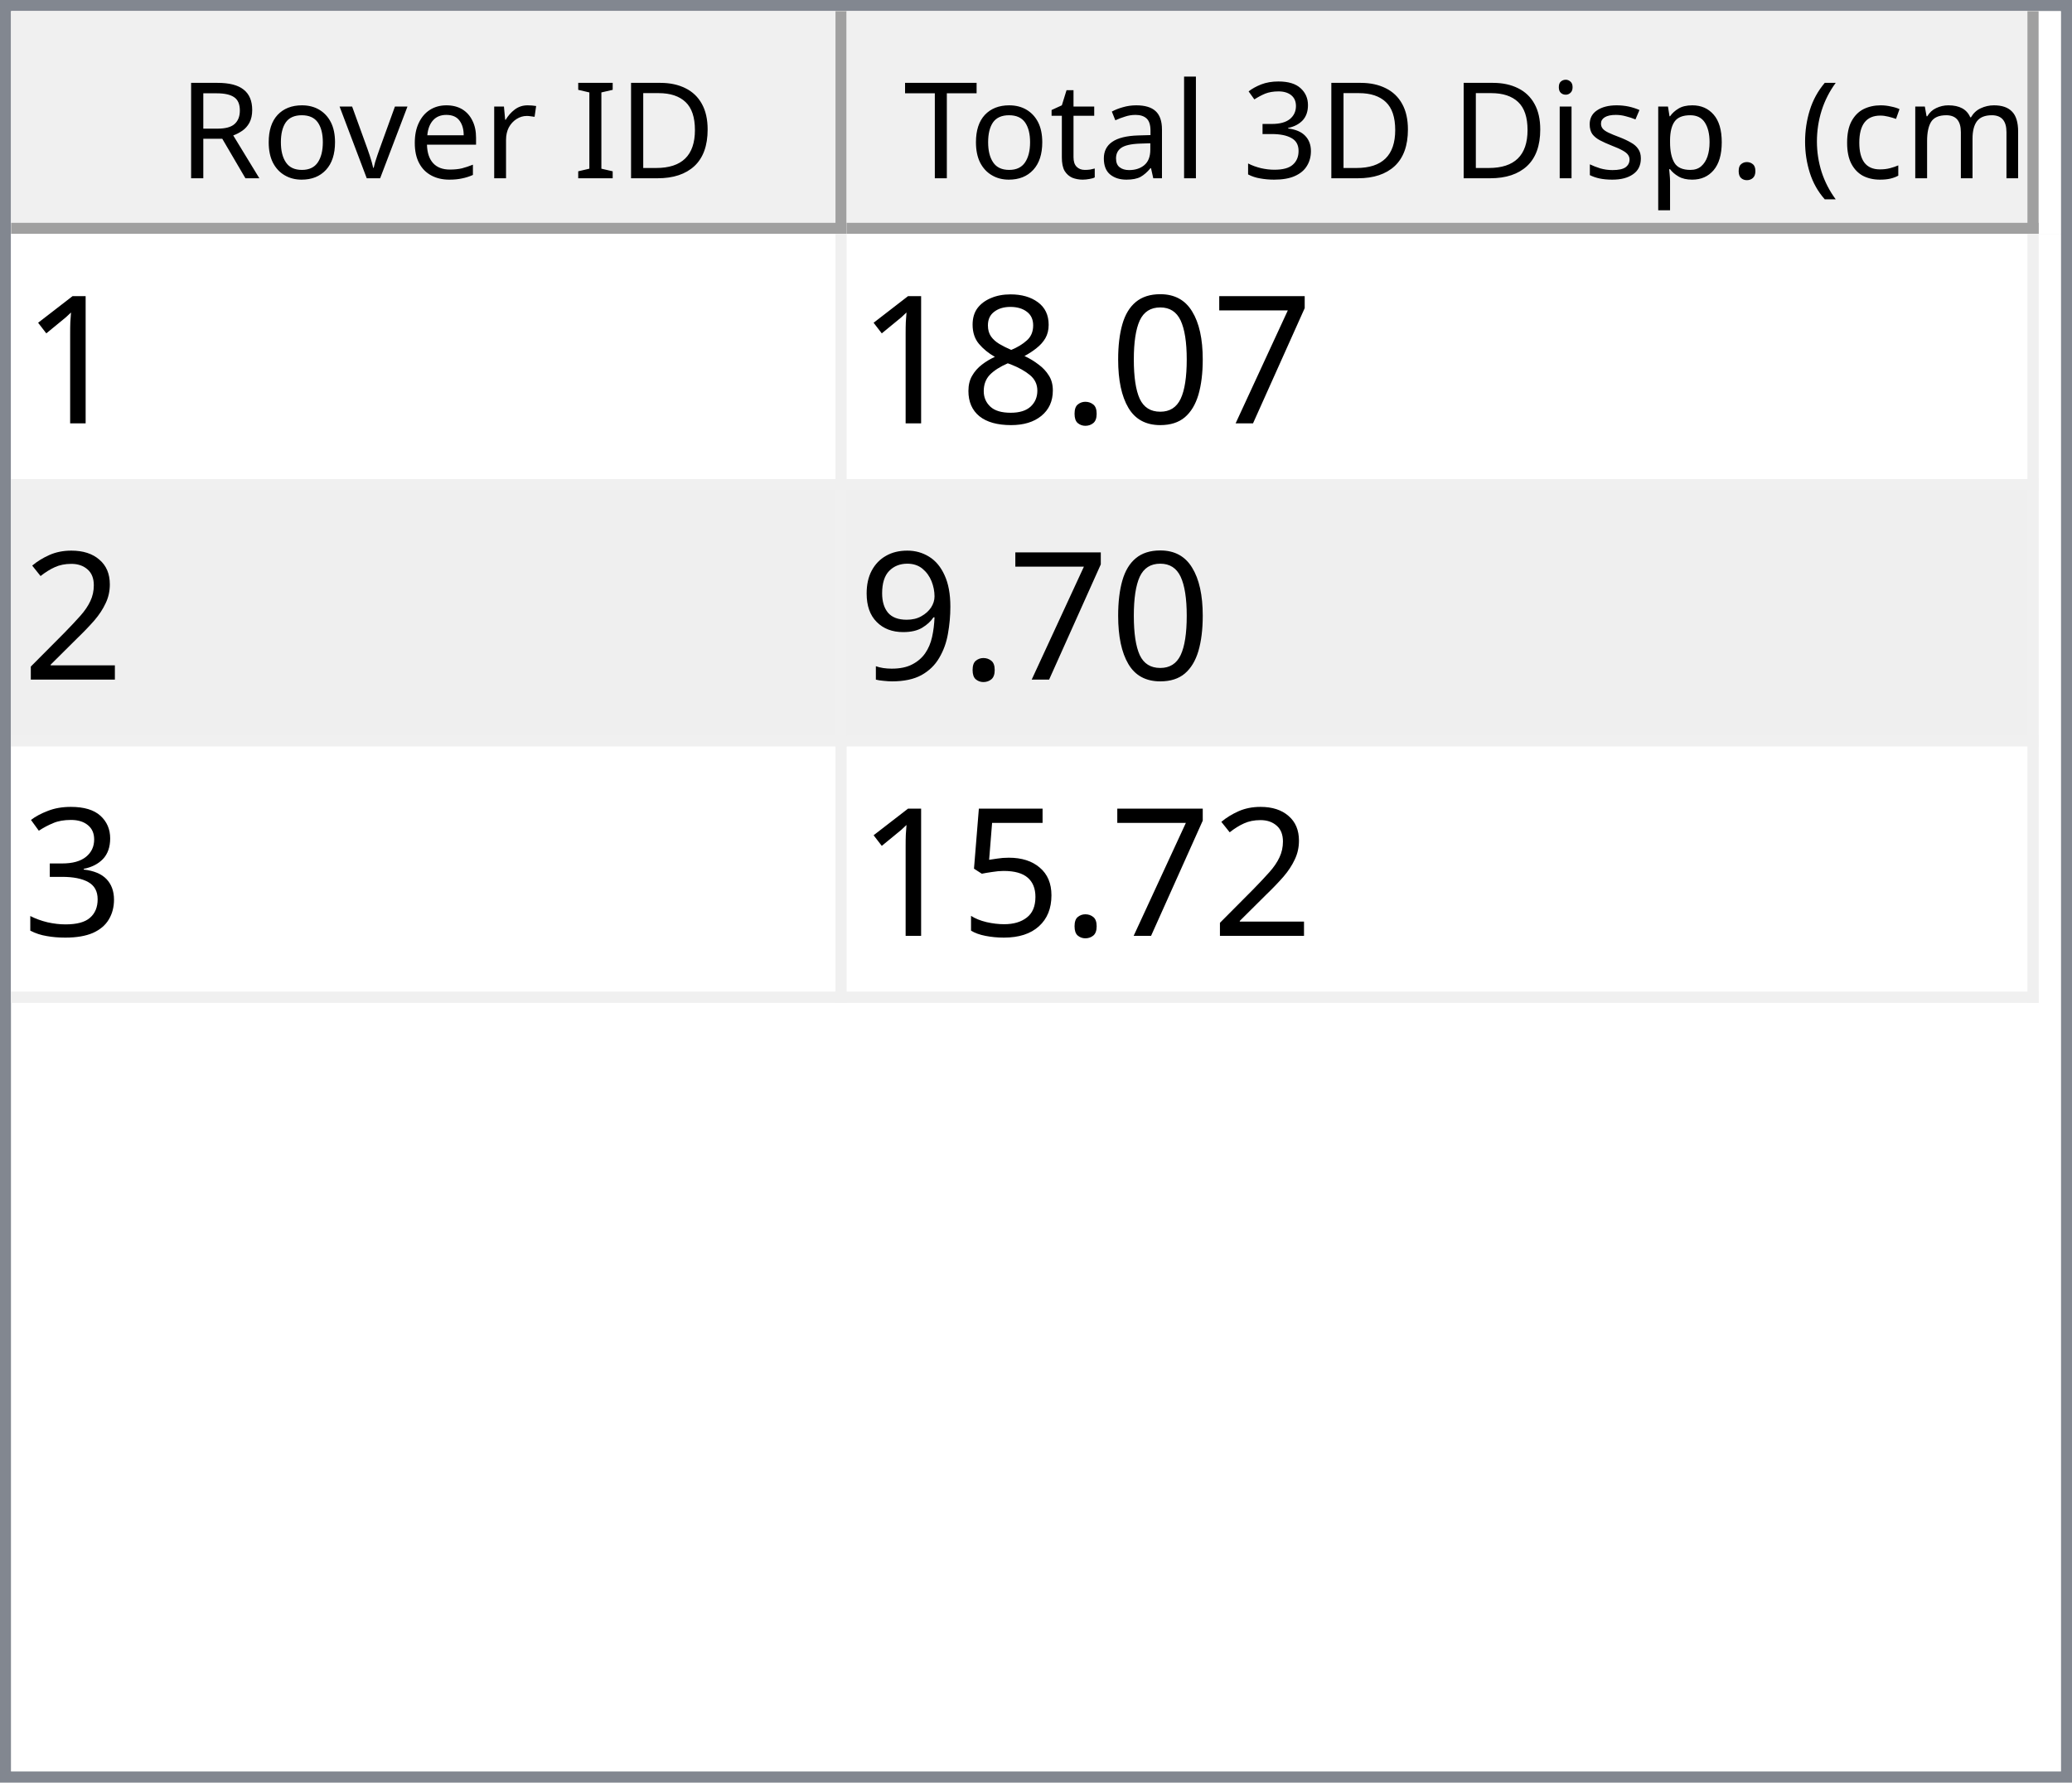
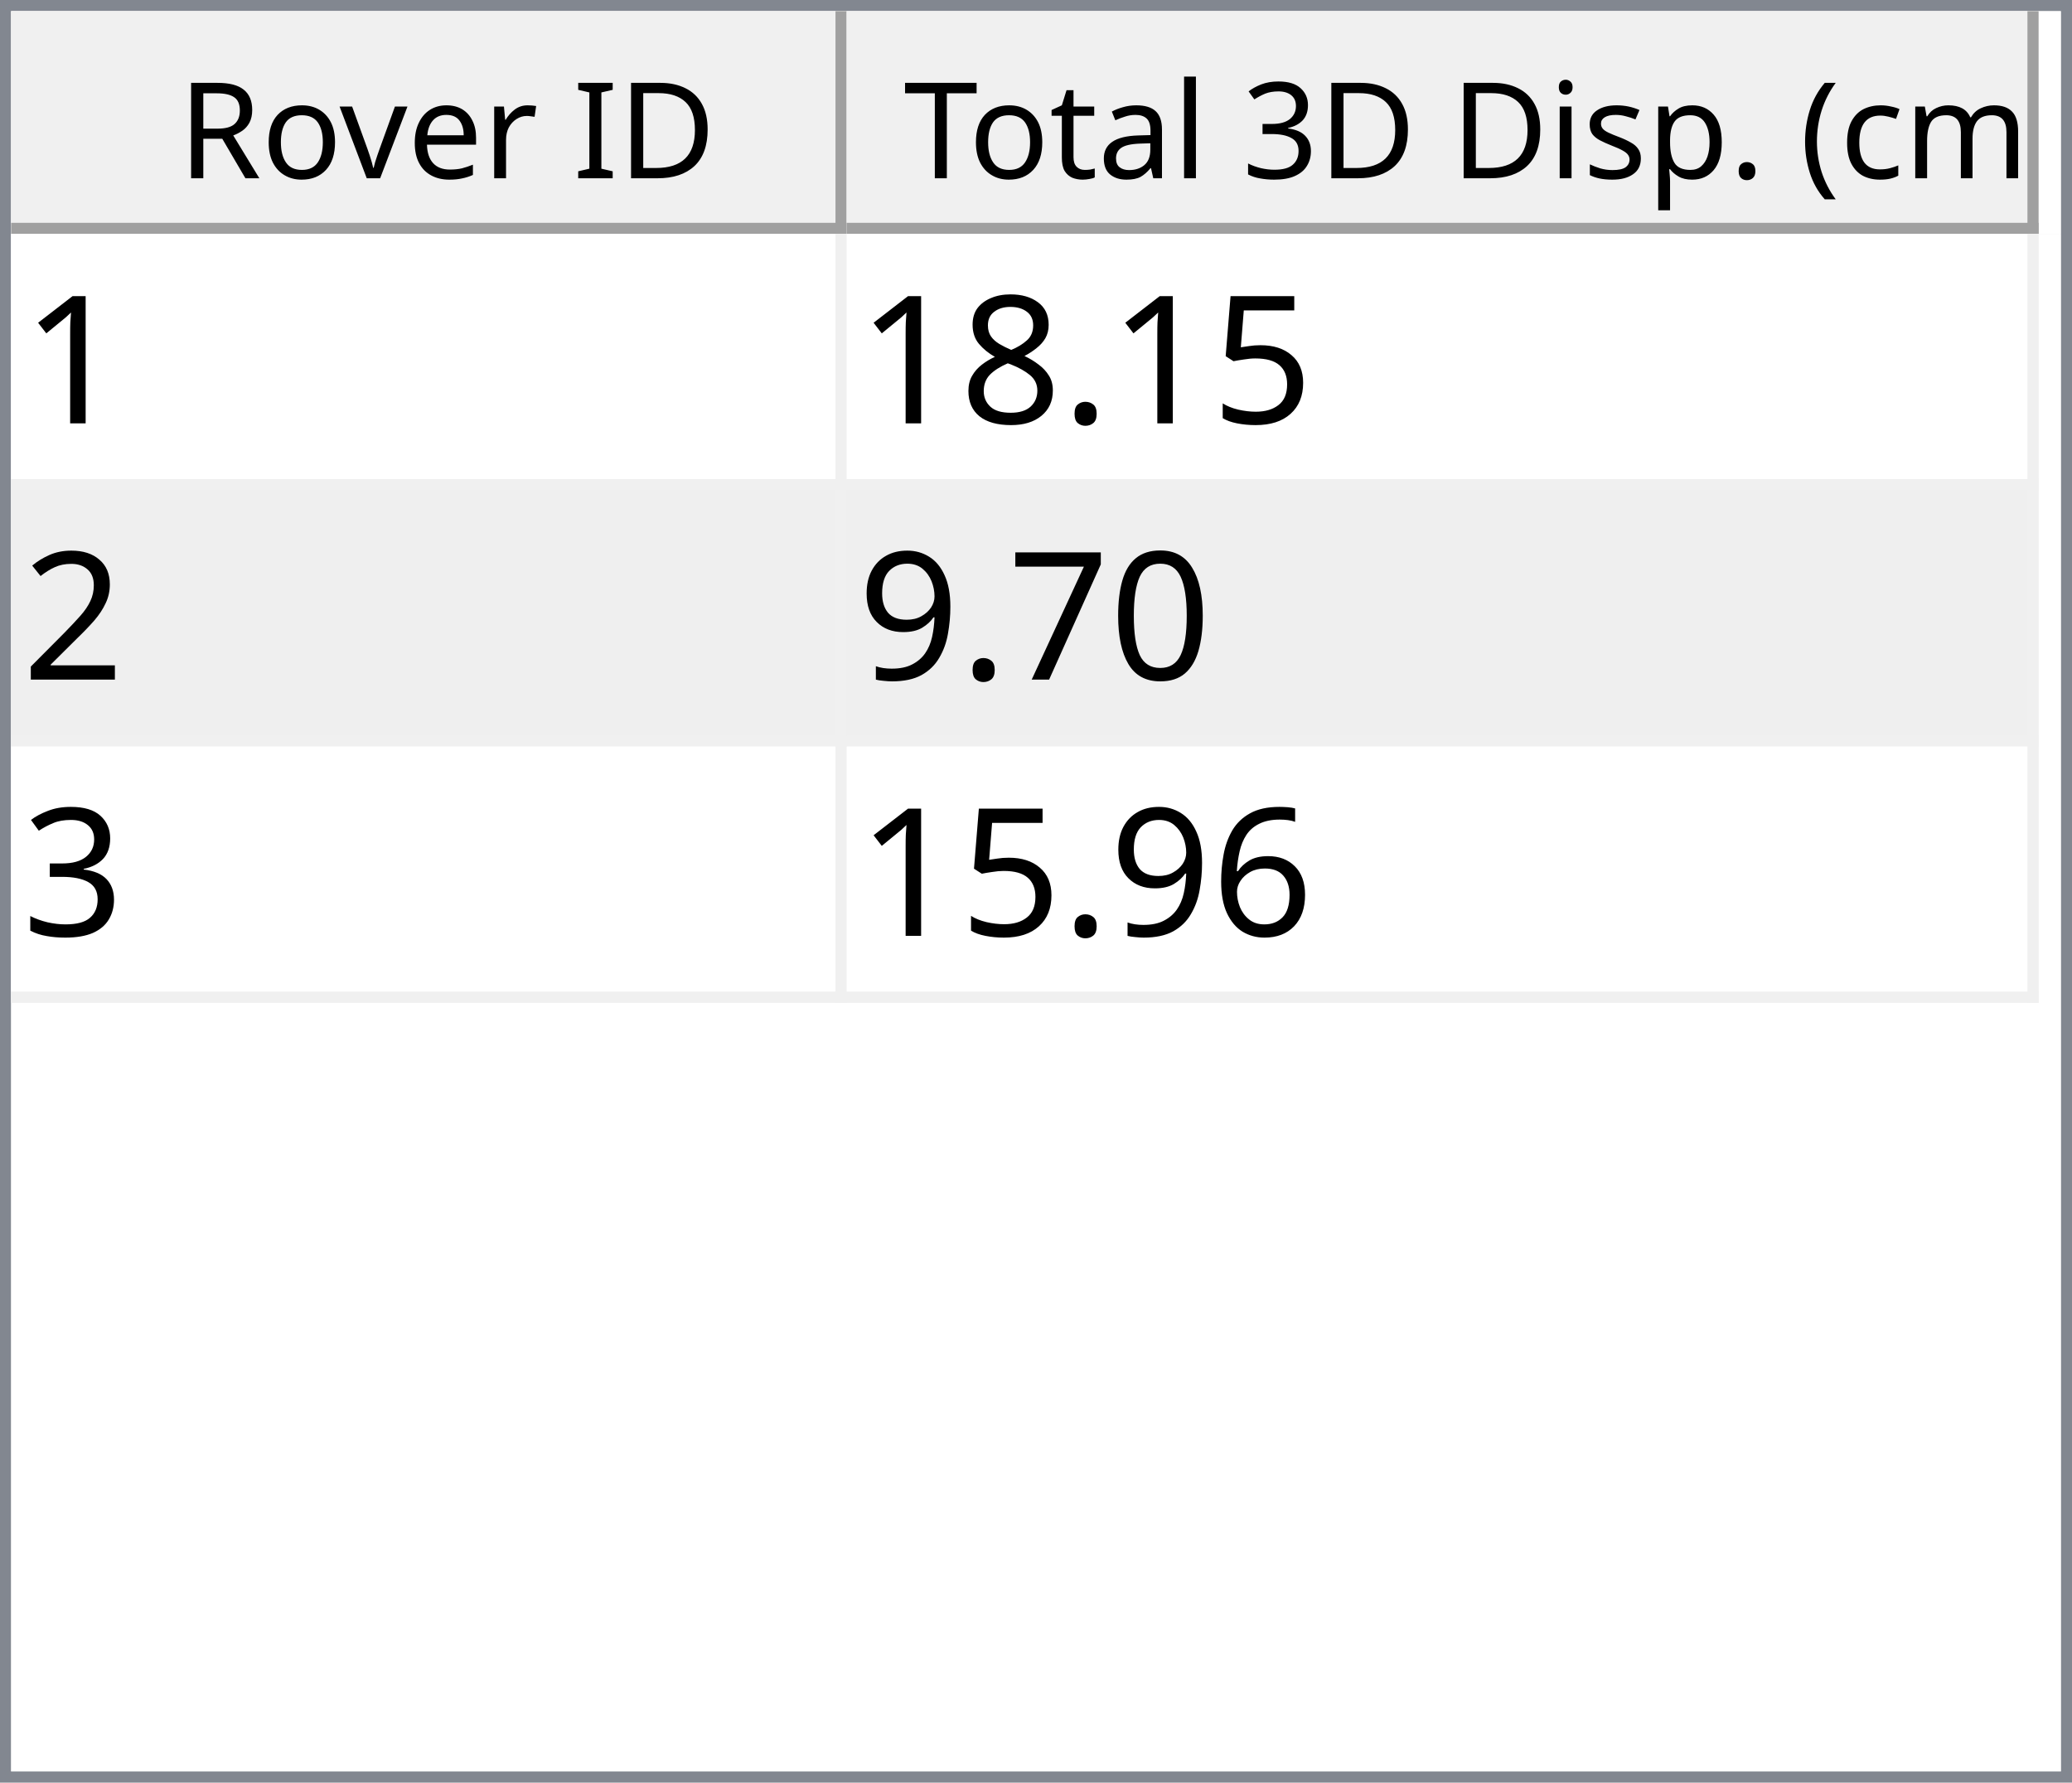
<svg xmlns="http://www.w3.org/2000/svg" style="fill-opacity:1; color-rendering:auto; color-interpolation:auto; text-rendering:auto; stroke:black; stroke-linecap:square; stroke-miterlimit:10; shape-rendering:auto; stroke-opacity:1; fill:black; stroke-dasharray:none; font-weight:normal; stroke-width:1; font-family:'Dialog'; font-style:normal; stroke-linejoin:miter; font-size:12px; stroke-dashoffset:0; image-rendering:auto;" width="186" height="160">
  <defs id="genericDefs" />
  <g>
    <defs id="defs1">
      <clipPath clipPathUnits="userSpaceOnUse" id="clipPath1">
        <path d="M0 0 L186 0 L186 160 L0 160 L0 0 Z" />
      </clipPath>
      <clipPath clipPathUnits="userSpaceOnUse" id="clipPath2">
        <path d="M0 0 L0 160 L186 160 L186 0 Z" />
      </clipPath>
      <clipPath clipPathUnits="userSpaceOnUse" id="clipPath3">
        <path d="M0 0 L0 20 L184 20 L184 0 Z" />
      </clipPath>
      <clipPath clipPathUnits="userSpaceOnUse" id="clipPath4">
        <path d="M0 0 L0 20 L75 20 L75 0 Z" />
      </clipPath>
      <clipPath clipPathUnits="userSpaceOnUse" id="clipPath5">
        <path d="M1 1 L1 19 L74 19 L74 1 Z" />
      </clipPath>
      <clipPath clipPathUnits="userSpaceOnUse" id="clipPath6">
        <path d="M0 0 L0 18 L73 18 L73 0 Z" />
      </clipPath>
      <clipPath clipPathUnits="userSpaceOnUse" id="clipPath7">
        <path d="M-0.5 -0.5 L-0.5 19.5 L74.5 19.5 L74.5 -0.5 Z" />
      </clipPath>
      <clipPath clipPathUnits="userSpaceOnUse" id="clipPath8">
        <path d="M0 0 L0 20 L107 20 L107 0 Z" />
      </clipPath>
      <clipPath clipPathUnits="userSpaceOnUse" id="clipPath9">
        <path d="M1 1 L1 19 L106 19 L106 1 Z" />
      </clipPath>
      <clipPath clipPathUnits="userSpaceOnUse" id="clipPath10">
        <path d="M0 0 L0 18 L105 18 L105 0 Z" />
      </clipPath>
      <clipPath clipPathUnits="userSpaceOnUse" id="clipPath11">
        <path d="M-0.5 -0.5 L-0.5 19.5 L106.5 19.5 L106.5 -0.5 Z" />
      </clipPath>
      <clipPath clipPathUnits="userSpaceOnUse" id="clipPath12">
        <path d="M0 0 L0 138 L184 138 L184 0 Z" />
      </clipPath>
      <clipPath clipPathUnits="userSpaceOnUse" id="clipPath13">
        <path d="M0 0 L0 69 L182 69 L182 0 Z" />
      </clipPath>
      <clipPath clipPathUnits="userSpaceOnUse" id="clipPath14">
        <path d="M-0.5 -0.5 L-0.5 68.5 L181.5 68.5 L181.5 -0.5 Z" />
      </clipPath>
      <clipPath clipPathUnits="userSpaceOnUse" id="clipPath15">
        <path d="M0 0 L0 22 L74 22 L74 0 Z" />
      </clipPath>
      <clipPath clipPathUnits="userSpaceOnUse" id="clipPath16">
        <path d="M0 0 L0 22 L106 22 L106 0 Z" />
      </clipPath>
      <font horiz-adv-x="64.551" id="font1">
        <font-face ascent="107.91" descent="25.098" units-per-em="100" style="font-style:normal; font-family:Segoe UI; font-weight:normal;" />
        <missing-glyph horiz-adv-x="64.551" d="M8.109 0 L8.109 68.266 L56.453 68.266 L56.453 0 L8.109 0 ZM15.328 7.234 L49.219 7.234 L49.219 61.031 L15.328 61.031 L15.328 7.234 Z" />
        <glyph unicode="D" horiz-adv-x="70.117" d="M9.188 0 L9.188 70.016 L28.516 70.016 Q65.531 70.016 65.531 35.891 Q65.531 19.672 55.25 9.836 Q44.969 0 27.734 0 L9.188 0 ZM17.391 62.594 L17.391 7.422 L27.828 7.422 Q41.609 7.422 49.273 14.797 Q56.938 22.172 56.938 35.688 Q56.938 62.594 28.328 62.594 L17.391 62.594 Z" />
        <glyph unicode="I" horiz-adv-x="26.611" d="M17.391 0 L9.188 0 L9.188 70.016 L17.391 70.016 L17.391 0 Z" />
        <glyph unicode=" " horiz-adv-x="27.393" d="" />
        <glyph unicode="r" horiz-adv-x="34.766" d="M34.188 41.891 Q32.078 43.5 28.125 43.5 Q23 43.5 19.555 38.672 Q16.109 33.844 16.109 25.484 L16.109 0 L8.109 0 L8.109 50 L16.109 50 L16.109 39.703 L16.312 39.703 Q18.016 44.969 21.531 47.922 Q25.047 50.875 29.391 50.875 Q32.516 50.875 34.188 50.203 L34.188 41.891 Z" />
        <glyph unicode="e" horiz-adv-x="52.295" d="M48.297 23 L12.984 23 Q13.188 14.656 17.484 10.109 Q21.781 5.562 29.297 5.562 Q37.75 5.562 44.828 11.141 L44.828 3.609 Q38.234 -1.172 27.391 -1.172 Q16.797 -1.172 10.742 5.641 Q4.688 12.453 4.688 24.812 Q4.688 36.469 11.305 43.82 Q17.922 51.172 27.734 51.172 Q37.547 51.172 42.922 44.828 Q48.297 38.484 48.297 27.203 L48.297 23 ZM40.094 29.781 Q40.047 36.719 36.75 40.578 Q33.453 44.438 27.594 44.438 Q21.922 44.438 17.969 40.383 Q14.016 36.328 13.094 29.781 L40.094 29.781 Z" />
        <glyph unicode="v" horiz-adv-x="47.9" d="M47.406 50 L27.484 0 L19.625 0 L0.688 50 L9.469 50 L22.172 13.672 Q23.578 9.672 23.922 6.688 L24.125 6.688 Q24.609 10.453 25.688 13.484 L38.969 50 L47.406 50 Z" />
        <glyph unicode="o" horiz-adv-x="58.594" d="M29 -1.172 Q17.922 -1.172 11.305 5.836 Q4.688 12.844 4.688 24.422 Q4.688 37.016 11.57 44.094 Q18.453 51.172 30.172 51.172 Q41.359 51.172 47.633 44.289 Q53.906 37.406 53.906 25.203 Q53.906 13.234 47.141 6.031 Q40.375 -1.172 29 -1.172 ZM29.594 44.438 Q21.875 44.438 17.383 39.188 Q12.891 33.938 12.891 24.703 Q12.891 15.828 17.43 10.695 Q21.969 5.562 29.594 5.562 Q37.359 5.562 41.531 10.594 Q45.703 15.625 45.703 24.906 Q45.703 34.281 41.531 39.359 Q37.359 44.438 29.594 44.438 Z" />
        <glyph unicode="R" horiz-adv-x="59.814" d="M59.375 0 L49.609 0 L37.891 19.625 Q36.281 22.359 34.766 24.289 Q33.25 26.219 31.664 27.438 Q30.078 28.656 28.25 29.219 Q26.422 29.781 24.125 29.781 L17.391 29.781 L17.391 0 L9.188 0 L9.188 70.016 L30.078 70.016 Q34.672 70.016 38.555 68.867 Q42.438 67.719 45.289 65.375 Q48.141 63.031 49.758 59.547 Q51.375 56.062 51.375 51.375 Q51.375 47.703 50.273 44.656 Q49.172 41.609 47.148 39.211 Q45.125 36.812 42.266 35.133 Q39.406 33.453 35.844 32.516 L35.844 32.328 Q37.594 31.547 38.891 30.547 Q40.188 29.547 41.359 28.18 Q42.531 26.812 43.68 25.078 Q44.828 23.344 46.234 21.047 L59.375 0 ZM17.391 62.594 L17.391 37.203 L28.516 37.203 Q31.594 37.203 34.203 38.133 Q36.812 39.062 38.719 40.797 Q40.625 42.531 41.703 45.047 Q42.781 47.562 42.781 50.688 Q42.781 56.297 39.141 59.445 Q35.5 62.594 28.609 62.594 L17.391 62.594 Z" />
        <glyph unicode=")" horiz-adv-x="30.176" d="M8.297 -15.922 L1.172 -15.922 Q16.406 2.344 16.406 26.812 Q16.406 51.469 1.078 70.016 L8.297 70.016 Q23.531 52.156 23.531 26.703 Q23.531 1.375 8.297 -15.922 Z" />
        <glyph unicode="m" horiz-adv-x="86.133" d="M79.109 0 L71.094 0 L71.094 28.719 Q71.094 37.016 68.531 40.727 Q65.969 44.438 59.906 44.438 Q54.781 44.438 51.195 39.75 Q47.609 35.062 47.609 28.516 L47.609 0 L39.594 0 L39.594 29.688 Q39.594 44.438 28.219 44.438 Q22.953 44.438 19.531 40.016 Q16.109 35.594 16.109 28.516 L16.109 0 L8.109 0 L8.109 50 L16.109 50 L16.109 42.094 L16.312 42.094 Q21.625 51.172 31.844 51.172 Q36.969 51.172 40.773 48.312 Q44.578 45.453 46 40.828 Q51.562 51.172 62.594 51.172 Q79.109 51.172 79.109 30.812 L79.109 0 Z" />
        <glyph unicode="c" horiz-adv-x="46.191" d="M42.188 2.297 Q36.422 -1.172 28.516 -1.172 Q17.828 -1.172 11.258 5.789 Q4.688 12.75 4.688 23.828 Q4.688 36.188 11.766 43.68 Q18.844 51.172 30.672 51.172 Q37.25 51.172 42.281 48.734 L42.281 40.531 Q36.719 44.438 30.375 44.438 Q22.703 44.438 17.797 38.945 Q12.891 33.453 12.891 24.516 Q12.891 15.719 17.508 10.641 Q22.125 5.562 29.891 5.562 Q36.422 5.562 42.188 9.906 L42.188 2.297 Z" />
        <glyph unicode="(" horiz-adv-x="30.176" d="M29.109 -15.922 L21.969 -15.922 Q6.844 1.375 6.844 26.703 Q6.844 52.156 21.969 70.016 L29.203 70.016 Q13.875 51.469 13.875 26.812 Q13.875 2.344 29.109 -15.922 Z" />
        <glyph unicode="." horiz-adv-x="21.68" d="M10.891 -1.078 Q8.641 -1.078 7.055 0.539 Q5.469 2.156 5.469 4.391 Q5.469 6.641 7.055 8.273 Q8.641 9.906 10.891 9.906 Q13.188 9.906 14.797 8.273 Q16.406 6.641 16.406 4.391 Q16.406 2.156 14.797 0.539 Q13.188 -1.078 10.891 -1.078 Z" />
        <glyph unicode="p" horiz-adv-x="58.789" d="M16.312 7.234 L16.109 7.234 L16.109 -23 L8.109 -23 L8.109 50 L16.109 50 L16.109 41.219 L16.312 41.219 Q22.219 51.172 33.594 51.172 Q43.266 51.172 48.688 44.461 Q54.109 37.75 54.109 26.469 Q54.109 13.922 48 6.375 Q41.891 -1.172 31.297 -1.172 Q21.578 -1.172 16.312 7.234 ZM16.109 27.391 L16.109 20.406 Q16.109 14.203 20.141 9.883 Q24.172 5.562 30.375 5.562 Q37.641 5.562 41.773 11.133 Q45.906 16.703 45.906 26.609 Q45.906 34.969 42.047 39.703 Q38.188 44.438 31.594 44.438 Q24.609 44.438 20.359 39.578 Q16.109 34.719 16.109 27.391 Z" />
        <glyph unicode="s" horiz-adv-x="42.432" d="M5.078 1.812 L5.078 10.406 Q11.625 5.562 19.484 5.562 Q30.031 5.562 30.031 12.594 Q30.031 14.594 29.125 15.992 Q28.219 17.391 26.68 18.461 Q25.141 19.531 23.07 20.383 Q21 21.234 18.609 22.172 Q15.281 23.484 12.766 24.828 Q10.25 26.172 8.57 27.859 Q6.891 29.547 6.031 31.695 Q5.172 33.844 5.172 36.719 Q5.172 40.234 6.789 42.945 Q8.406 45.656 11.086 47.484 Q13.766 49.312 17.211 50.242 Q20.656 51.172 24.312 51.172 Q30.812 51.172 35.938 48.922 L35.938 40.828 Q30.422 44.438 23.25 44.438 Q21 44.438 19.195 43.922 Q17.391 43.406 16.094 42.477 Q14.797 41.547 14.086 40.258 Q13.375 38.969 13.375 37.406 Q13.375 35.453 14.086 34.133 Q14.797 32.812 16.164 31.789 Q17.531 30.766 19.484 29.938 Q21.438 29.109 23.922 28.125 Q27.25 26.859 29.883 25.516 Q32.516 24.172 34.375 22.484 Q36.234 20.797 37.234 18.602 Q38.234 16.406 38.234 13.375 Q38.234 9.672 36.602 6.938 Q34.969 4.203 32.234 2.398 Q29.5 0.594 25.93 -0.289 Q22.359 -1.172 18.453 -1.172 Q10.75 -1.172 5.078 1.812 Z" />
        <glyph unicode="i" horiz-adv-x="24.219" d="M12.203 62.703 Q10.062 62.703 8.547 64.164 Q7.031 65.625 7.031 67.875 Q7.031 70.125 8.547 71.609 Q10.062 73.094 12.203 73.094 Q14.406 73.094 15.945 71.609 Q17.484 70.125 17.484 67.875 Q17.484 65.719 15.945 64.211 Q14.406 62.703 12.203 62.703 ZM16.109 0 L8.109 0 L8.109 50 L16.109 50 L16.109 0 Z" />
        <glyph unicode="3" horiz-adv-x="53.906" d="M46.531 19.828 Q46.531 15.094 44.75 11.211 Q42.969 7.328 39.719 4.57 Q36.469 1.812 31.93 0.297 Q27.391 -1.219 21.922 -1.219 Q11.922 -1.219 6 2.594 L6 11.188 Q13.094 5.609 22.219 5.609 Q25.875 5.609 28.828 6.539 Q31.781 7.469 33.906 9.227 Q36.031 10.984 37.18 13.477 Q38.328 15.969 38.328 19.094 Q38.328 32.812 18.797 32.812 L12.984 32.812 L12.984 39.594 L18.5 39.594 Q35.797 39.594 35.797 52.484 Q35.797 64.406 22.609 64.406 Q15.188 64.406 8.688 59.422 L8.688 67.188 Q15.375 71.188 24.609 71.188 Q29 71.188 32.57 69.969 Q36.141 68.75 38.68 66.555 Q41.219 64.359 42.609 61.281 Q44 58.203 44 54.5 Q44 40.672 30.031 36.719 L30.031 36.531 Q33.594 36.141 36.625 34.797 Q39.656 33.453 41.852 31.305 Q44.047 29.156 45.289 26.25 Q46.531 23.344 46.531 19.828 Z" />
        <glyph unicode="l" horiz-adv-x="24.219" d="M16.109 0 L8.109 0 L8.109 74.031 L16.109 74.031 L16.109 0 Z" />
        <glyph unicode="a" horiz-adv-x="50.879" d="M43.891 0 L35.891 0 L35.891 7.812 L35.688 7.812 Q30.469 -1.172 20.312 -1.172 Q12.844 -1.172 8.617 2.781 Q4.391 6.734 4.391 13.281 Q4.391 27.297 20.906 29.594 L35.891 31.688 Q35.891 44.438 25.594 44.438 Q16.547 44.438 9.281 38.281 L9.281 46.484 Q16.656 51.172 26.266 51.172 Q43.891 51.172 43.891 32.516 L43.891 0 ZM35.891 25.297 L23.828 23.641 Q18.266 22.859 15.43 20.875 Q12.594 18.891 12.594 13.875 Q12.594 10.203 15.211 7.883 Q17.828 5.562 22.172 5.562 Q28.125 5.562 32.008 9.742 Q35.891 13.922 35.891 20.312 L35.891 25.297 Z" />
        <glyph unicode="t" horiz-adv-x="33.887" d="M31.297 0.484 Q28.469 -1.078 23.828 -1.078 Q10.688 -1.078 10.688 13.578 L10.688 43.172 L2.094 43.172 L2.094 50 L10.688 50 L10.688 62.203 L18.703 64.797 L18.703 50 L31.297 50 L31.297 43.172 L18.703 43.172 L18.703 14.984 Q18.703 9.969 20.414 7.82 Q22.125 5.672 26.078 5.672 Q29.109 5.672 31.297 7.328 L31.297 0.484 Z" />
        <glyph unicode="T" horiz-adv-x="52.393" d="M50.594 62.594 L30.375 62.594 L30.375 0 L22.172 0 L22.172 62.594 L2 62.594 L2 70.016 L50.594 70.016 L50.594 62.594 Z" />
      </font>
      <font horiz-adv-x="75.0" id="font2">
        <font-face ascent="100.537" descent="21.973" units-per-em="100" style="font-style:normal; font-family:sans-serif; font-weight:normal;" />
        <missing-glyph horiz-adv-x="75.0" d="M12.5 0 L12.5 62.5 L62.5 62.5 L62.5 0 L12.5 0 ZM14.062 1.562 L60.938 1.562 L60.938 60.938 L14.062 60.938 L14.062 1.562 Z" />
        <glyph unicode="1" horiz-adv-x="55.615" d="M37.25 0 L28.469 0 L28.469 56 Q25.297 52.984 20.141 49.953 Q14.984 46.922 10.891 45.406 L10.891 53.906 Q18.266 57.375 23.781 62.305 Q29.297 67.234 31.594 71.875 L37.25 71.875 L37.25 0 Z" />
-         <glyph unicode="7" horiz-adv-x="55.615" d="M4.734 62.203 L4.734 70.656 L51.078 70.656 L51.078 63.812 Q44.234 56.547 37.523 44.484 Q30.812 32.422 27.156 19.672 Q24.516 10.688 23.781 0 L14.75 0 Q14.891 8.453 18.062 20.414 Q21.234 32.375 27.172 43.484 Q33.109 54.594 39.797 62.203 L4.734 62.203 Z" />
-         <glyph unicode="0" horiz-adv-x="55.615" d="M4.156 35.297 Q4.156 48 6.766 55.742 Q9.375 63.484 14.523 67.68 Q19.672 71.875 27.484 71.875 Q33.25 71.875 37.594 69.555 Q41.938 67.234 44.773 62.867 Q47.609 58.5 49.219 52.227 Q50.828 45.953 50.828 35.297 Q50.828 22.703 48.242 14.969 Q45.656 7.234 40.508 3.008 Q35.359 -1.219 27.484 -1.219 Q17.141 -1.219 11.234 6.203 Q4.156 15.141 4.156 35.297 ZM13.188 35.297 Q13.188 17.672 17.312 11.836 Q21.438 6 27.484 6 Q33.547 6 37.672 11.859 Q41.797 17.719 41.797 35.297 Q41.797 52.984 37.672 58.789 Q33.547 64.594 27.391 64.594 Q21.344 64.594 17.719 59.469 Q13.188 52.938 13.188 35.297 Z" />
+         <glyph unicode="5" horiz-adv-x="55.615" d="M4.156 18.75 L13.375 19.531 Q14.406 12.797 18.141 9.398 Q21.875 6 27.156 6 Q33.5 6 37.891 10.789 Q42.281 15.578 42.281 23.484 Q42.281 31 38.062 35.352 Q33.844 39.703 27 39.703 Q22.75 39.703 19.336 37.773 Q15.922 35.844 13.969 32.766 L5.719 33.844 L12.641 70.609 L48.25 70.609 L48.25 62.203 L19.672 62.203 L15.828 42.969 Q22.266 47.469 29.344 47.469 Q38.719 47.469 45.164 40.969 Q51.609 34.469 51.609 24.266 Q51.609 14.547 45.953 7.469 Q39.062 -1.219 27.156 -1.219 Q17.391 -1.219 11.211 4.25 Q5.031 9.719 4.156 18.75 Z" />
        <glyph unicode="." horiz-adv-x="27.783" d="M9.078 0 L9.078 10.016 L19.094 10.016 L19.094 0 L9.078 0 Z" />
        <glyph unicode="8" horiz-adv-x="55.615" d="M17.672 38.812 Q12.203 40.828 9.57 44.539 Q6.938 48.25 6.938 53.422 Q6.938 61.234 12.555 66.555 Q18.172 71.875 27.484 71.875 Q36.859 71.875 42.578 66.43 Q48.297 60.984 48.297 53.172 Q48.297 48.188 45.68 44.508 Q43.062 40.828 37.75 38.812 Q44.344 36.672 47.781 31.883 Q51.219 27.094 51.219 20.453 Q51.219 11.281 44.727 5.031 Q38.234 -1.219 27.641 -1.219 Q17.047 -1.219 10.547 5.055 Q4.047 11.328 4.047 20.703 Q4.047 27.688 7.594 32.398 Q11.141 37.109 17.672 38.812 ZM15.922 53.719 Q15.922 48.641 19.195 45.414 Q22.469 42.188 27.688 42.188 Q32.766 42.188 36.016 45.383 Q39.266 48.578 39.266 53.219 Q39.266 58.062 35.914 61.359 Q32.562 64.656 27.594 64.656 Q22.562 64.656 19.242 61.43 Q15.922 58.203 15.922 53.719 ZM13.094 20.656 Q13.094 16.891 14.875 13.375 Q16.656 9.859 20.172 7.93 Q23.688 6 27.734 6 Q34.031 6 38.133 10.055 Q42.234 14.109 42.234 20.359 Q42.234 26.703 38.016 30.859 Q33.797 35.016 27.438 35.016 Q21.234 35.016 17.164 30.914 Q13.094 26.812 13.094 20.656 Z" />
        <glyph unicode="2" horiz-adv-x="55.615" d="M50.344 8.453 L50.344 0 L3.031 0 Q2.938 3.172 4.047 6.109 Q5.859 10.938 9.836 15.625 Q13.812 20.312 21.344 26.469 Q33.016 36.031 37.117 41.625 Q41.219 47.219 41.219 52.203 Q41.219 57.422 37.477 61.008 Q33.734 64.594 27.734 64.594 Q21.391 64.594 17.578 60.789 Q13.766 56.984 13.719 50.25 L4.688 51.172 Q5.609 61.281 11.664 66.578 Q17.719 71.875 27.938 71.875 Q38.234 71.875 44.242 66.164 Q50.25 60.453 50.25 52 Q50.25 47.703 48.492 43.555 Q46.734 39.406 42.656 34.812 Q38.578 30.219 29.109 22.219 Q21.188 15.578 18.945 13.211 Q16.703 10.844 15.234 8.453 L50.344 8.453 Z" />
+         <glyph unicode="0" horiz-adv-x="55.615" d="M4.156 35.297 Q4.156 48 6.766 55.742 Q9.375 63.484 14.523 67.68 Q19.672 71.875 27.484 71.875 Q33.25 71.875 37.594 69.555 Q41.938 67.234 44.773 62.867 Q47.609 58.5 49.219 52.227 Q50.828 45.953 50.828 35.297 Q50.828 22.703 48.242 14.969 Q45.656 7.234 40.508 3.008 Q35.359 -1.219 27.484 -1.219 Q17.141 -1.219 11.234 6.203 Q4.156 15.141 4.156 35.297 ZM13.188 35.297 Q13.188 17.672 17.312 11.836 Q21.438 6 27.484 6 Q33.547 6 37.672 11.859 Q41.797 17.719 41.797 35.297 Q41.797 52.984 37.672 58.789 Q33.547 64.594 27.391 64.594 Q21.344 64.594 17.719 59.469 Q13.188 52.938 13.188 35.297 Z" />
+         <glyph unicode="7" horiz-adv-x="55.615" d="M4.734 62.203 L4.734 70.656 L51.078 70.656 L51.078 63.812 Q44.234 56.547 37.523 44.484 Q30.812 32.422 27.156 19.672 Q24.516 10.688 23.781 0 L14.75 0 Q14.891 8.453 18.062 20.414 Q21.234 32.375 27.172 43.484 Q33.109 54.594 39.797 62.203 L4.734 62.203 Z" />
        <glyph unicode="9" horiz-adv-x="55.615" d="M5.469 16.547 L13.922 17.328 Q14.984 11.375 18.016 8.688 Q21.047 6 25.781 6 Q29.828 6 32.883 7.859 Q35.938 9.719 37.891 12.82 Q39.844 15.922 41.164 21.195 Q42.484 26.469 42.484 31.938 Q42.484 32.516 42.438 33.688 Q39.797 29.5 35.234 26.883 Q30.672 24.266 25.344 24.266 Q16.453 24.266 10.305 30.711 Q4.156 37.156 4.156 47.703 Q4.156 58.594 10.578 65.234 Q17 71.875 26.656 71.875 Q33.641 71.875 39.43 68.117 Q45.219 64.359 48.219 57.398 Q51.219 50.438 51.219 37.25 Q51.219 23.531 48.242 15.406 Q45.266 7.281 39.383 3.031 Q33.5 -1.219 25.594 -1.219 Q17.188 -1.219 11.867 3.445 Q6.547 8.109 5.469 16.547 ZM41.453 48.141 Q41.453 55.719 37.43 60.156 Q33.406 64.594 27.734 64.594 Q21.875 64.594 17.531 59.812 Q13.188 55.031 13.188 47.406 Q13.188 40.578 17.312 36.305 Q21.438 32.031 27.484 32.031 Q33.594 32.031 37.523 36.305 Q41.453 40.578 41.453 48.141 Z" />
        <glyph unicode="3" horiz-adv-x="55.615" d="M4.203 18.891 L12.984 20.062 Q14.5 12.594 18.141 9.297 Q21.781 6 27 6 Q33.203 6 37.477 10.297 Q41.75 14.594 41.75 20.953 Q41.75 27 37.797 30.93 Q33.844 34.859 27.734 34.859 Q25.25 34.859 21.531 33.891 L22.516 41.609 Q23.391 41.5 23.922 41.5 Q29.547 41.5 34.039 44.43 Q38.531 47.359 38.531 53.469 Q38.531 58.297 35.258 61.477 Q31.984 64.656 26.812 64.656 Q21.688 64.656 18.266 61.43 Q14.844 58.203 13.875 51.766 L5.078 53.328 Q6.688 62.156 12.398 67.016 Q18.109 71.875 26.609 71.875 Q32.469 71.875 37.398 69.359 Q42.328 66.844 44.945 62.5 Q47.562 58.156 47.562 53.266 Q47.562 48.641 45.07 44.828 Q42.578 41.016 37.703 38.766 Q44.047 37.312 47.562 32.695 Q51.078 28.078 51.078 21.141 Q51.078 11.766 44.242 5.25 Q37.406 -1.266 26.953 -1.266 Q17.531 -1.266 11.305 4.352 Q5.078 9.969 4.203 18.891 Z" />
-         <glyph unicode="5" horiz-adv-x="55.615" d="M4.156 18.75 L13.375 19.531 Q14.406 12.797 18.141 9.398 Q21.875 6 27.156 6 Q33.5 6 37.891 10.789 Q42.281 15.578 42.281 23.484 Q42.281 31 38.062 35.352 Q33.844 39.703 27 39.703 Q22.75 39.703 19.336 37.773 Q15.922 35.844 13.969 32.766 L5.719 33.844 L12.641 70.609 L48.25 70.609 L48.25 62.203 L19.672 62.203 L15.828 42.969 Q22.266 47.469 29.344 47.469 Q38.719 47.469 45.164 40.969 Q51.609 34.469 51.609 24.266 Q51.609 14.547 45.953 7.469 Q39.062 -1.219 27.156 -1.219 Q17.391 -1.219 11.211 4.25 Q5.031 9.719 4.156 18.75 Z" />
+         <glyph unicode="6" horiz-adv-x="55.615" d="M49.75 54.047 L41.016 53.375 Q39.844 58.547 37.703 60.891 Q34.125 64.656 28.906 64.656 Q24.703 64.656 21.531 62.312 Q17.391 59.281 14.992 53.469 Q12.594 47.656 12.5 36.922 Q15.672 41.75 20.266 44.094 Q24.859 46.438 29.891 46.438 Q38.672 46.438 44.852 39.969 Q51.031 33.5 51.031 23.25 Q51.031 16.5 48.125 10.719 Q45.219 4.938 40.141 1.859 Q35.062 -1.219 28.609 -1.219 Q17.625 -1.219 10.695 6.859 Q3.766 14.938 3.766 33.5 Q3.766 54.25 11.422 63.672 Q18.109 71.875 29.438 71.875 Q37.891 71.875 43.289 67.141 Q48.688 62.406 49.75 54.047 ZM13.875 23.188 Q13.875 18.656 15.797 14.508 Q17.719 10.359 21.188 8.18 Q24.656 6 28.469 6 Q34.031 6 38.039 10.492 Q42.047 14.984 42.047 22.703 Q42.047 30.125 38.086 34.398 Q34.125 38.672 28.125 38.672 Q22.172 38.672 18.023 34.398 Q13.875 30.125 13.875 23.188 Z" />
      </font>
    </defs>
    <g style="fill:white; stroke:white;">
      <rect x="0" y="0" width="186" style="clip-path:url(#clipPath1); stroke:none;" height="160" />
    </g>
    <g style="fill:white; text-rendering:optimizeSpeed; color-rendering:optimizeSpeed; image-rendering:optimizeSpeed; shape-rendering:crispEdges; stroke:white; color-interpolation:sRGB;">
      <rect x="0" width="186" height="160" y="0" style="stroke:none;" />
      <path style="stroke:none;" d="M0 160 L186 160 L186 0 L0 0 Z" />
    </g>
    <g style="fill:rgb(240,240,240); font-family:'Segoe UI'; stroke:rgb(240,240,240);">
      <rect x="0" y="0" width="186" style="clip-path:url(#clipPath2); stroke:none;" height="160" />
    </g>
    <g style="fill:rgb(130,135,144); font-family:'Segoe UI'; stroke:rgb(130,135,144);">
      <path d="M0 0 L186 0 L186 160 L0 160 L0 0 ZM1 1 L185 1 L185 159 L1 159 L1 1 Z" style="fill-rule:evenodd; clip-path:url(#clipPath2); stroke:none;" />
    </g>
    <g style="fill:white; font-family:'Segoe UI'; stroke:white;" transform="translate(1,1)">
      <rect x="0" y="0" width="184" style="clip-path:url(#clipPath3); stroke:none;" height="20" />
    </g>
    <g style="fill:rgb(240,240,240); font-family:'Segoe UI'; stroke:rgb(240,240,240);" transform="translate(1,1)">
      <rect x="0" y="0" width="75" style="clip-path:url(#clipPath4); stroke:none;" height="20" />
    </g>
    <g style="font-family:'Segoe UI';" transform="translate(2,2)">
      <text x="14" xml:space="preserve" y="14" style="clip-path:url(#clipPath6); stroke:none;">Rover ID</text>
    </g>
    <g style="fill:rgb(160,160,160); font-family:'Segoe UI'; stroke:rgb(160,160,160); stroke-linejoin:bevel;" transform="translate(1.5,1.5)">
      <line x1="74" x2="74" y1="0" style="fill:none; clip-path:url(#clipPath7);" y2="19" />
    </g>
    <g style="fill:rgb(160,160,160); font-family:'Segoe UI'; stroke:rgb(160,160,160); stroke-linejoin:bevel;" transform="matrix(1,0,0,1,1,1) translate(0.5,0.5)">
      <line x1="0" x2="74" y1="19" style="fill:none; clip-path:url(#clipPath7);" y2="19" />
    </g>
    <g style="fill:rgb(240,240,240); font-family:'Segoe UI'; stroke:rgb(240,240,240);" transform="translate(76,1)">
      <rect x="0" y="0" width="107" style="clip-path:url(#clipPath8); stroke:none;" height="20" />
    </g>
    <g style="font-family:'Segoe UI';" transform="translate(77,2)">
      <text x="1" xml:space="preserve" y="14" style="clip-path:url(#clipPath10); stroke:none;"> Total 3D Disp. (cm)</text>
    </g>
    <g style="fill:rgb(160,160,160); font-family:'Segoe UI'; stroke:rgb(160,160,160); stroke-linejoin:bevel;" transform="translate(76.5,1.5)">
      <line x1="106" x2="106" y1="0" style="fill:none; clip-path:url(#clipPath11);" y2="19" />
    </g>
    <g style="fill:rgb(160,160,160); font-family:'Segoe UI'; stroke:rgb(160,160,160); stroke-linejoin:bevel;" transform="matrix(1,0,0,1,76,1) translate(0.5,0.5)">
      <line x1="0" x2="106" y1="19" style="fill:none; clip-path:url(#clipPath11);" y2="19" />
    </g>
    <g style="fill:white; font-family:'Segoe UI'; stroke:white;" transform="translate(1,21)">
      <rect x="0" y="0" width="184" style="clip-path:url(#clipPath12); stroke:none;" height="138" />
    </g>
    <g style="fill:rgb(240,240,240); font-size:16px; font-family:sans-serif; stroke:rgb(240,240,240);" transform="translate(1,21)">
      <rect x="0" y="0" width="182" style="clip-path:url(#clipPath13); stroke:none;" height="69" />
      <line transform="translate(0.5,0.5)" x1="0" x2="181" y1="22" style="clip-path:url(#clipPath14); fill:none; stroke-linejoin:bevel;" y2="22" />
    </g>
    <g transform="matrix(1,0,0,1,1,21) translate(0.5,0.5)" style="fill:rgb(240,240,240); font-size:16px; font-family:sans-serif; stroke:rgb(240,240,240); stroke-linejoin:bevel;">
      <line x1="0" x2="181" y1="45" style="fill:none; clip-path:url(#clipPath14);" y2="45" />
    </g>
    <g transform="matrix(1,0,0,1,1,21) translate(0.5,0.5)" style="fill:rgb(240,240,240); font-size:16px; font-family:sans-serif; stroke:rgb(240,240,240); stroke-linejoin:bevel;">
      <line x1="0" x2="181" y1="68" style="fill:none; clip-path:url(#clipPath14);" y2="68" />
    </g>
    <g transform="matrix(1,0,0,1,1,21) translate(0.5,0.5)" style="fill:rgb(240,240,240); font-size:16px; font-family:sans-serif; stroke:rgb(240,240,240); stroke-linejoin:bevel;">
      <line x1="74" x2="74" y1="0" style="fill:none; clip-path:url(#clipPath14);" y2="68" />
    </g>
    <g transform="matrix(1,0,0,1,1,21) translate(0.5,0.5)" style="fill:rgb(240,240,240); font-size:16px; font-family:sans-serif; stroke:rgb(240,240,240); stroke-linejoin:bevel;">
      <line x1="181" x2="181" y1="0" style="fill:none; clip-path:url(#clipPath14);" y2="68" />
    </g>
    <g style="fill:white; font-size:16px; font-family:sans-serif; stroke:white;" transform="matrix(1,0,0,1,1,21)">
      <rect x="0" y="0" width="74" style="clip-path:url(#clipPath15); stroke:none;" height="22" />
      <text x="1" y="17" style="fill:black; clip-path:url(#clipPath15); stroke:none;" xml:space="preserve">1</text>
    </g>
    <g style="fill:white; font-size:16px; font-family:sans-serif; stroke:white;" transform="matrix(1,0,0,1,1,21) translate(75,0)">
      <rect x="0" y="0" width="106" style="clip-path:url(#clipPath16); stroke:none;" height="22" />
-       <text x="1" y="17" style="fill:black; clip-path:url(#clipPath16); stroke:none;" xml:space="preserve">18.07</text>
+       <text x="1" y="17" style="fill:black; clip-path:url(#clipPath16); stroke:none;" xml:space="preserve">18.15</text>
    </g>
    <g style="fill:rgb(239,239,239); font-size:16px; font-family:sans-serif; stroke:rgb(239,239,239);" transform="matrix(1,0,0,1,1,21) translate(0,23)">
      <rect x="0" y="0" width="74" style="clip-path:url(#clipPath15); stroke:none;" height="22" />
      <text x="1" y="17" style="fill:black; clip-path:url(#clipPath15); stroke:none;" xml:space="preserve">2</text>
    </g>
    <g style="fill:rgb(239,239,239); font-size:16px; font-family:sans-serif; stroke:rgb(239,239,239);" transform="matrix(1,0,0,1,1,21) translate(75,23)">
      <rect x="0" y="0" width="106" style="clip-path:url(#clipPath16); stroke:none;" height="22" />
      <text x="1" y="17" style="fill:black; clip-path:url(#clipPath16); stroke:none;" xml:space="preserve">9.70</text>
    </g>
    <g style="fill:white; font-size:16px; font-family:sans-serif; stroke:white;" transform="matrix(1,0,0,1,1,21) translate(0,46)">
      <rect x="0" y="0" width="74" style="clip-path:url(#clipPath15); stroke:none;" height="22" />
      <text x="1" y="17" style="fill:black; clip-path:url(#clipPath15); stroke:none;" xml:space="preserve">3</text>
    </g>
    <g style="fill:white; font-size:16px; font-family:sans-serif; stroke:white;" transform="matrix(1,0,0,1,1,21) translate(75,46)">
      <rect x="0" y="0" width="106" style="clip-path:url(#clipPath16); stroke:none;" height="22" />
-       <text x="1" y="17" style="fill:black; clip-path:url(#clipPath16); stroke:none;" xml:space="preserve">15.72</text>
+       <text x="1" y="17" style="fill:black; clip-path:url(#clipPath16); stroke:none;" xml:space="preserve">15.96</text>
    </g>
  </g>
</svg>
